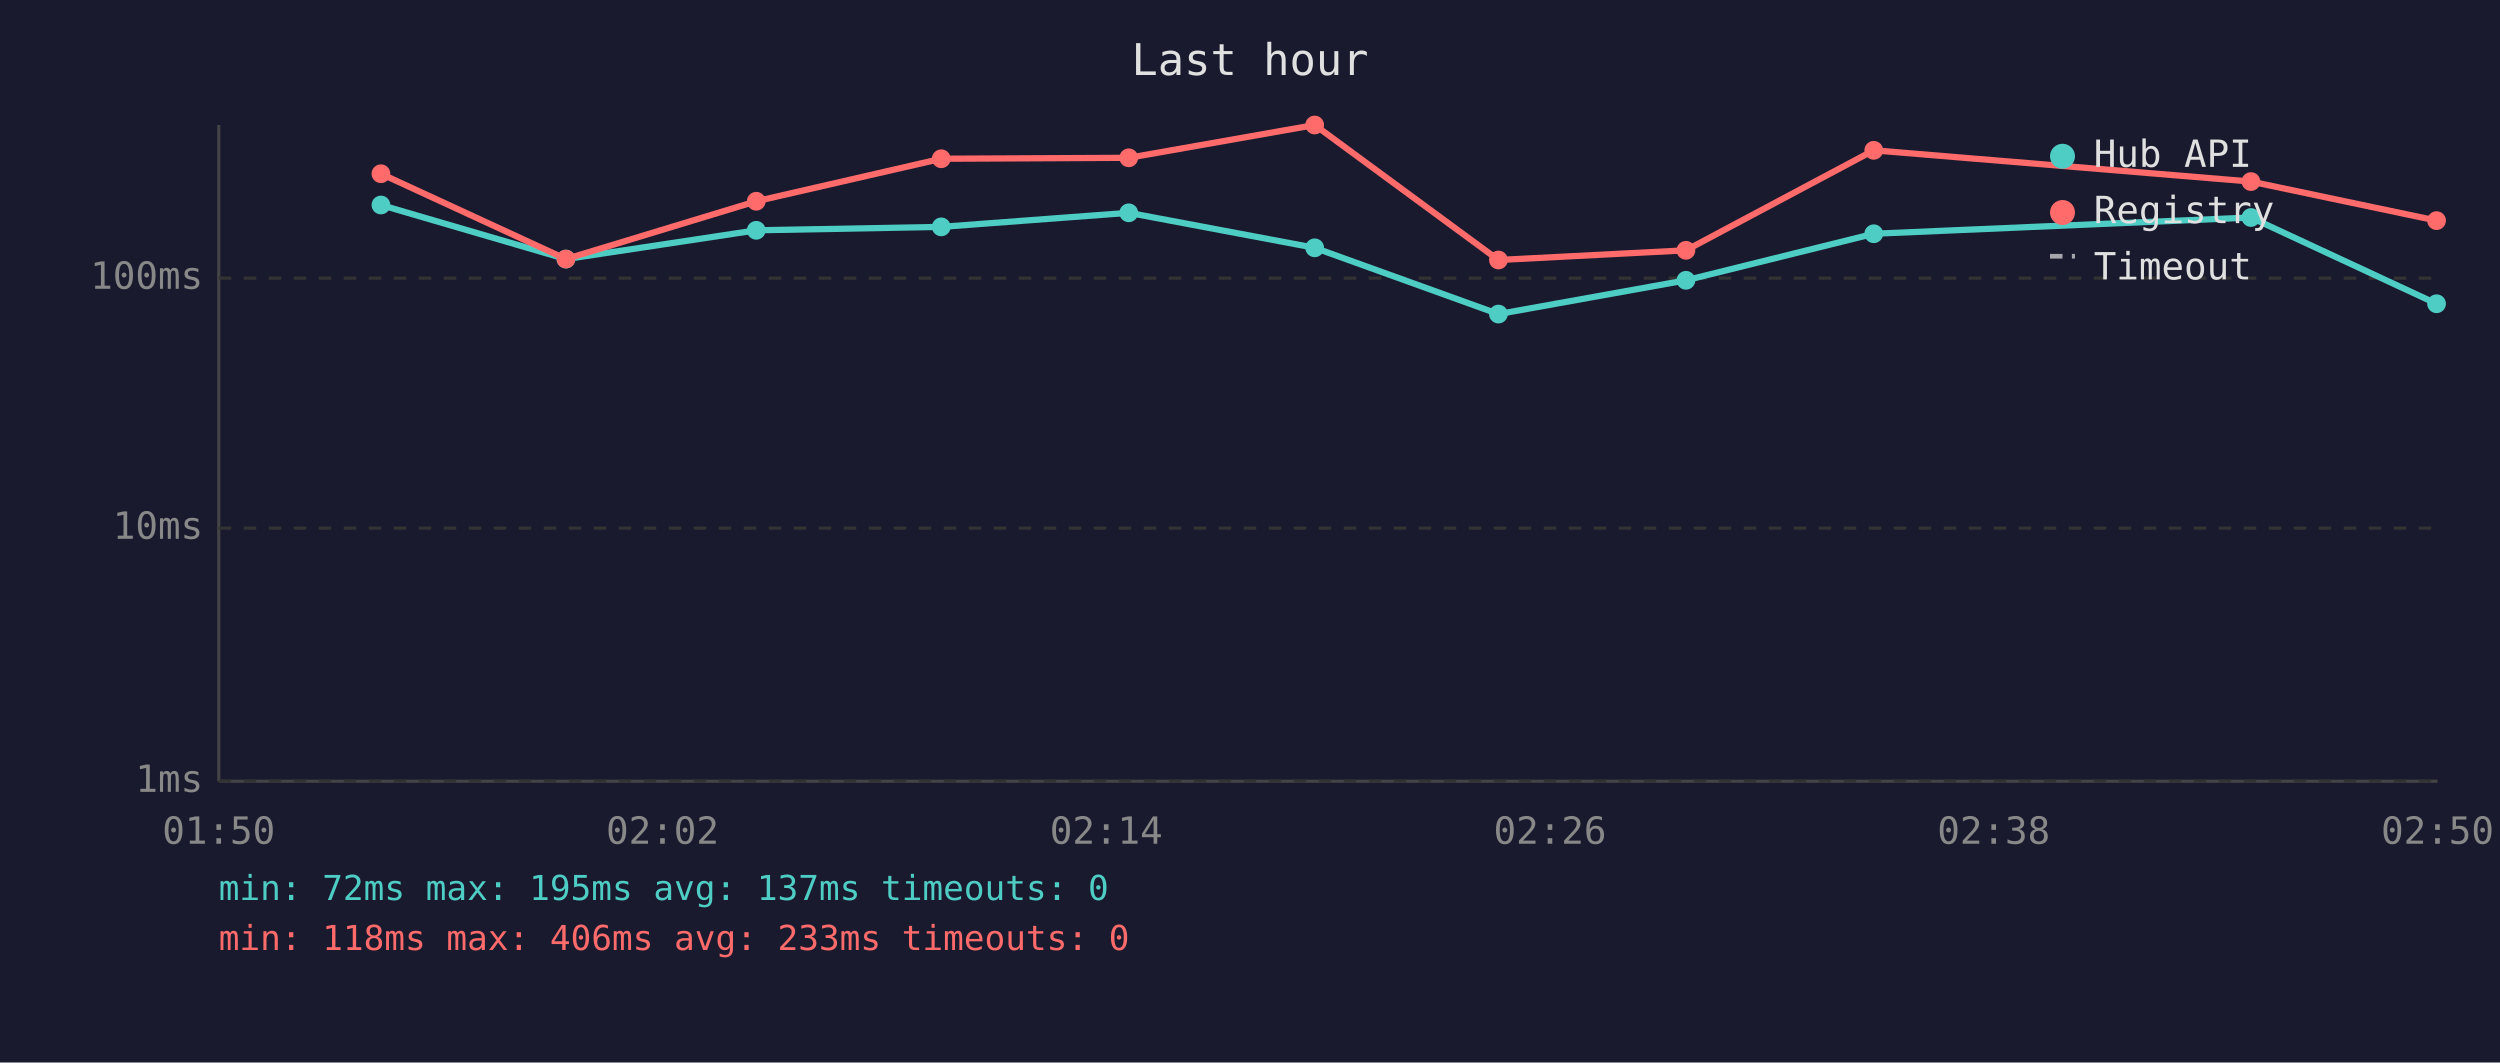
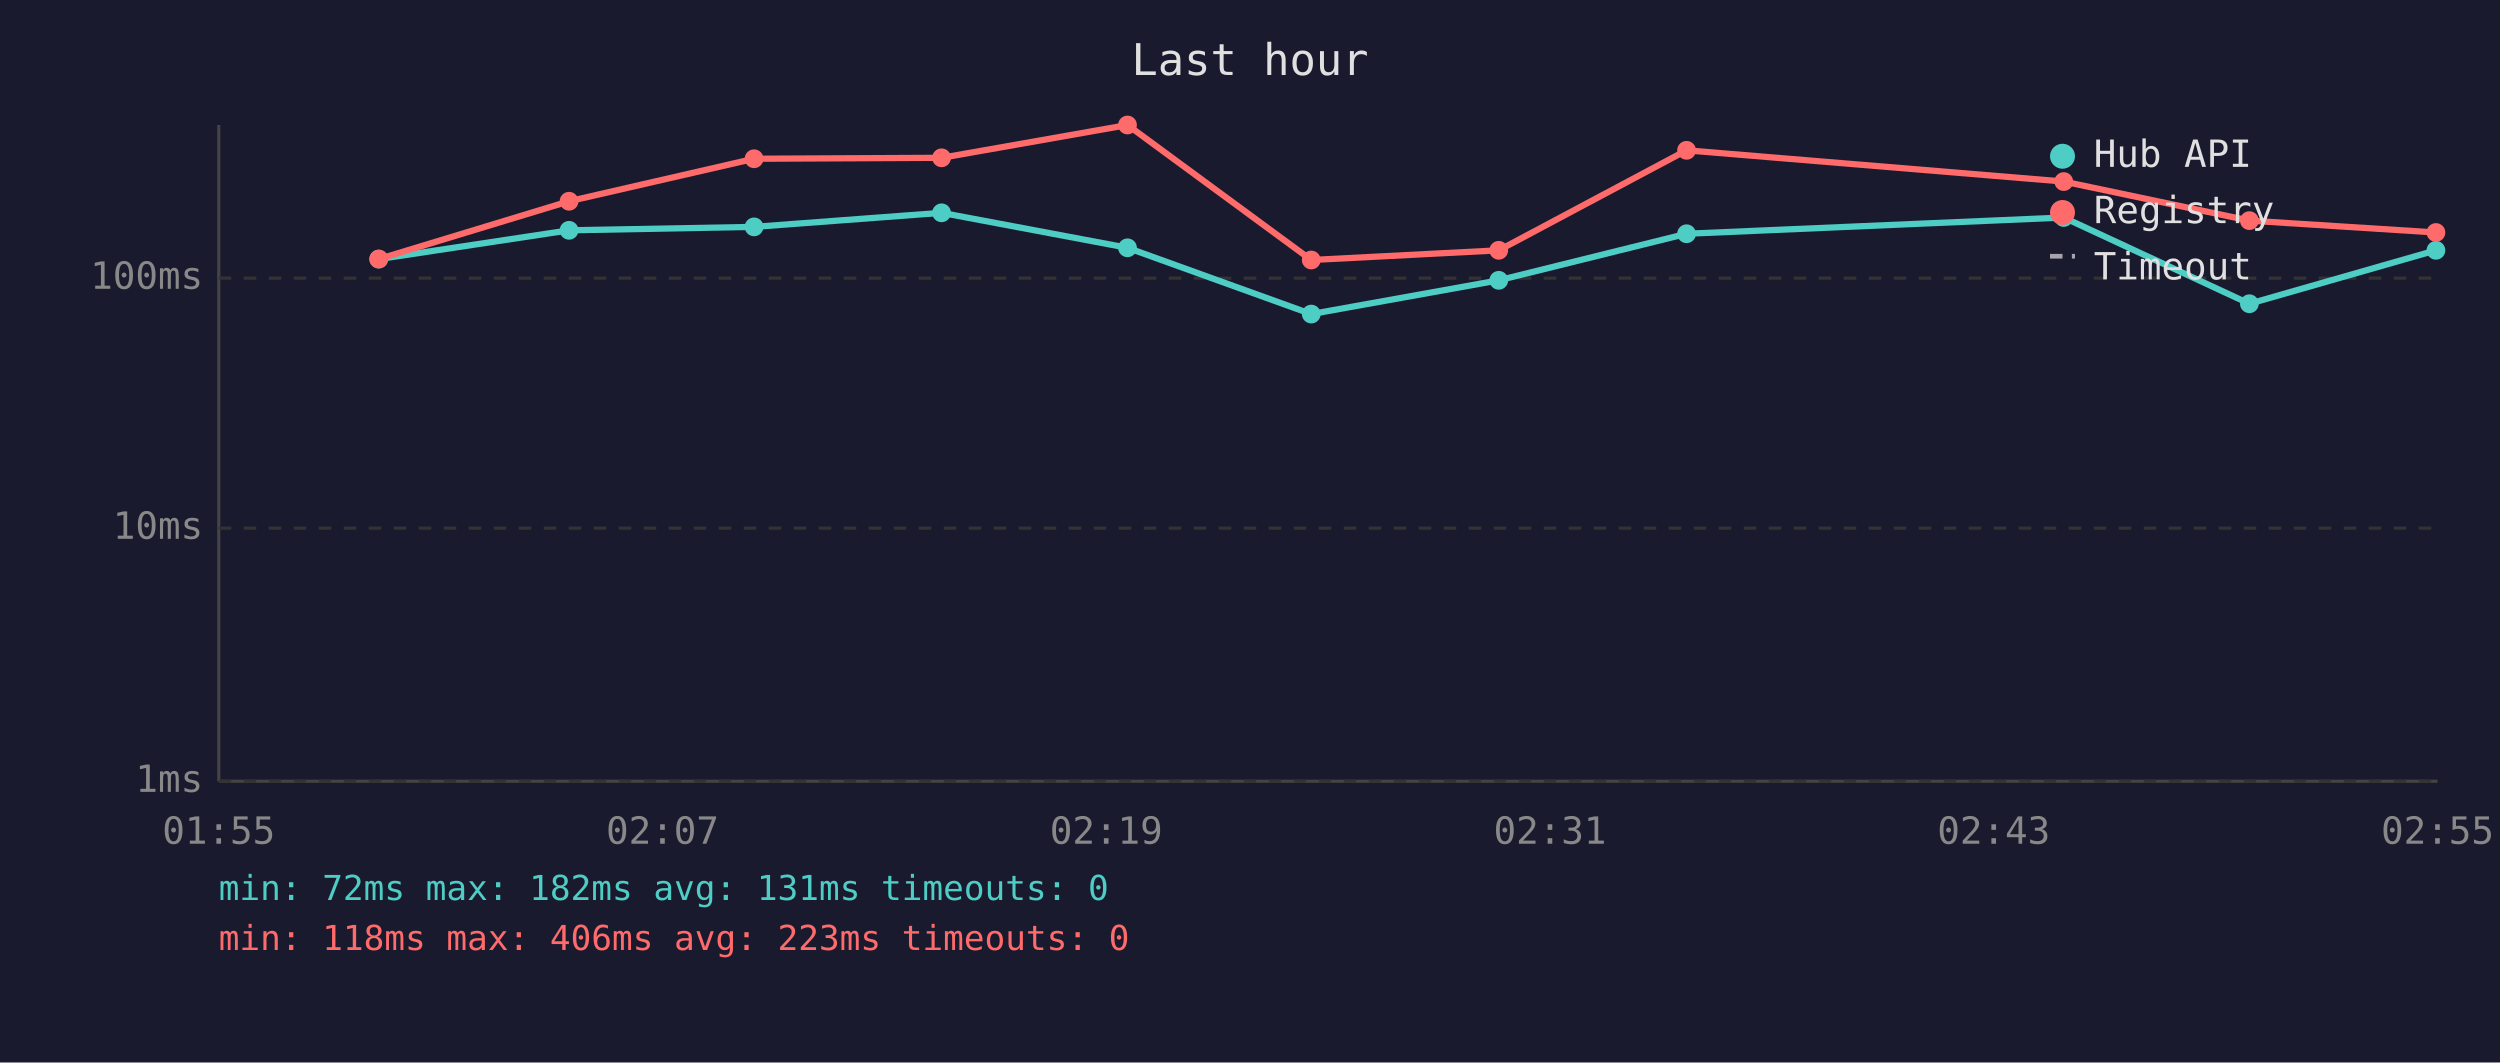
<svg xmlns="http://www.w3.org/2000/svg" viewBox="0 0 800 340" font-family="monospace" font-size="12">
  <rect width="800" height="340" fill="#1a1a2e" />
  <text x="400" y="24" fill="#e0e0e0" font-size="14" text-anchor="middle">Last hour</text>
  <line x1="70" y1="40" x2="70" y2="250" stroke="#444" stroke-width="1" />
  <line x1="70" y1="250" x2="780" y2="250" stroke="#444" stroke-width="1" />
  <line x1="70" y1="250" x2="780" y2="250" stroke="#333" stroke-width="1" stroke-dasharray="4" />
  <text x="65" y="250" fill="#888" text-anchor="end" dominant-baseline="middle">1ms</text>
  <line x1="70" y1="169" x2="780" y2="169" stroke="#333" stroke-width="1" stroke-dasharray="4" />
  <text x="65" y="169" fill="#888" text-anchor="end" dominant-baseline="middle">10ms</text>
  <line x1="70" y1="89" x2="780" y2="89" stroke="#333" stroke-width="1" stroke-dasharray="4" />
  <text x="65" y="89" fill="#888" text-anchor="end" dominant-baseline="middle">100ms</text>
-   <text x="70" y="270" fill="#888" text-anchor="middle">01:50</text>
-   <text x="212" y="270" fill="#888" text-anchor="middle">02:02</text>
-   <text x="354" y="270" fill="#888" text-anchor="middle">02:14</text>
-   <text x="496" y="270" fill="#888" text-anchor="middle">02:26</text>
-   <text x="638" y="270" fill="#888" text-anchor="middle">02:38</text>
-   <text x="780" y="270" fill="#888" text-anchor="middle">02:50</text>
-   <polyline points="121.9,65.6 181.1,82.9 242.0,73.7 301.2,72.6 361.2,68.1 420.7,79.3 479.5,100.5 539.5,89.7 599.6,74.8 720.3,69.6 779.7,97.2" fill="none" stroke="#4ecdc4" stroke-width="2" opacity="1" />
-   <circle cx="121.9" cy="65.6" r="3" fill="#4ecdc4" />
-   <circle cx="181.1" cy="82.9" r="3" fill="#4ecdc4" />
-   <circle cx="242.0" cy="73.7" r="3" fill="#4ecdc4" />
-   <circle cx="301.2" cy="72.6" r="3" fill="#4ecdc4" />
-   <circle cx="361.2" cy="68.1" r="3" fill="#4ecdc4" />
-   <circle cx="420.7" cy="79.3" r="3" fill="#4ecdc4" />
-   <circle cx="479.5" cy="100.5" r="3" fill="#4ecdc4" />
-   <circle cx="539.5" cy="89.7" r="3" fill="#4ecdc4" />
-   <circle cx="599.6" cy="74.8" r="3" fill="#4ecdc4" />
-   <circle cx="720.3" cy="69.6" r="3" fill="#4ecdc4" />
-   <circle cx="779.7" cy="97.2" r="3" fill="#4ecdc4" />
-   <polyline points="121.9,55.6 181.1,82.9 242.0,64.4 301.2,50.8 361.2,50.5 420.7,40.0 479.5,83.2 539.5,80.1 599.6,48.1 720.3,58.1 779.7,70.6" fill="none" stroke="#ff6b6b" stroke-width="2" opacity="1" />
-   <circle cx="121.9" cy="55.6" r="3" fill="#ff6b6b" />
-   <circle cx="181.1" cy="82.9" r="3" fill="#ff6b6b" />
-   <circle cx="242.0" cy="64.4" r="3" fill="#ff6b6b" />
-   <circle cx="301.2" cy="50.8" r="3" fill="#ff6b6b" />
-   <circle cx="361.2" cy="50.5" r="3" fill="#ff6b6b" />
-   <circle cx="420.7" cy="40.0" r="3" fill="#ff6b6b" />
-   <circle cx="479.5" cy="83.2" r="3" fill="#ff6b6b" />
-   <circle cx="539.5" cy="80.1" r="3" fill="#ff6b6b" />
-   <circle cx="599.6" cy="48.1" r="3" fill="#ff6b6b" />
-   <circle cx="720.3" cy="58.1" r="3" fill="#ff6b6b" />
-   <circle cx="779.7" cy="70.6" r="3" fill="#ff6b6b" />
+   <text x="70" y="270" fill="#888" text-anchor="middle">01:55</text>
+   <text x="212" y="270" fill="#888" text-anchor="middle">02:07</text>
+   <text x="354" y="270" fill="#888" text-anchor="middle">02:19</text>
+   <text x="496" y="270" fill="#888" text-anchor="middle">02:31</text>
+   <text x="638" y="270" fill="#888" text-anchor="middle">02:43</text>
+   <text x="780" y="270" fill="#888" text-anchor="middle">02:55</text>
+   <polyline points="121.2,82.9 182.1,73.7 241.3,72.6 301.3,68.1 360.8,79.3 419.6,100.5 479.6,89.7 539.7,74.8 660.4,69.6 719.8,97.2 779.5,80.1" fill="none" stroke="#4ecdc4" stroke-width="2" opacity="1" />
+   <circle cx="121.2" cy="82.9" r="3" fill="#4ecdc4" />
+   <circle cx="182.1" cy="73.7" r="3" fill="#4ecdc4" />
+   <circle cx="241.3" cy="72.6" r="3" fill="#4ecdc4" />
+   <circle cx="301.3" cy="68.1" r="3" fill="#4ecdc4" />
+   <circle cx="360.8" cy="79.3" r="3" fill="#4ecdc4" />
+   <circle cx="419.6" cy="100.5" r="3" fill="#4ecdc4" />
+   <circle cx="479.6" cy="89.7" r="3" fill="#4ecdc4" />
+   <circle cx="539.7" cy="74.8" r="3" fill="#4ecdc4" />
+   <circle cx="660.4" cy="69.6" r="3" fill="#4ecdc4" />
+   <circle cx="719.8" cy="97.2" r="3" fill="#4ecdc4" />
+   <circle cx="779.5" cy="80.1" r="3" fill="#4ecdc4" />
+   <polyline points="121.2,82.9 182.1,64.4 241.3,50.8 301.3,50.5 360.8,40.0 419.6,83.2 479.6,80.1 539.7,48.1 660.4,58.1 719.8,70.6 779.5,74.4" fill="none" stroke="#ff6b6b" stroke-width="2" opacity="1" />
+   <circle cx="121.2" cy="82.9" r="3" fill="#ff6b6b" />
+   <circle cx="182.1" cy="64.4" r="3" fill="#ff6b6b" />
+   <circle cx="241.3" cy="50.8" r="3" fill="#ff6b6b" />
+   <circle cx="301.3" cy="50.5" r="3" fill="#ff6b6b" />
+   <circle cx="360.8" cy="40.0" r="3" fill="#ff6b6b" />
+   <circle cx="419.6" cy="83.2" r="3" fill="#ff6b6b" />
+   <circle cx="479.6" cy="80.1" r="3" fill="#ff6b6b" />
+   <circle cx="539.7" cy="48.1" r="3" fill="#ff6b6b" />
+   <circle cx="660.4" cy="58.1" r="3" fill="#ff6b6b" />
+   <circle cx="719.8" cy="70.6" r="3" fill="#ff6b6b" />
+   <circle cx="779.5" cy="74.4" r="3" fill="#ff6b6b" />
  <circle cx="660" cy="50" r="4" fill="#4ecdc4" />
  <text x="670" y="50" fill="#e0e0e0" dominant-baseline="middle">Hub API</text>
  <circle cx="660" cy="68" r="4" fill="#ff6b6b" />
  <text x="670" y="68" fill="#e0e0e0" dominant-baseline="middle">Registry</text>
  <line x1="656" y1="82" x2="664" y2="82" stroke="#e0e0e0" stroke-width="1.5" stroke-dasharray="4,3" opacity="0.7" />
  <text x="670" y="86" fill="#e0e0e0" dominant-baseline="middle">Timeout</text>
-   <text x="70" y="288" fill="#4ecdc4" font-size="11">min: 72ms  max: 195ms  avg: 137ms  timeouts: 0</text>
-   <text x="70" y="304" fill="#ff6b6b" font-size="11">min: 118ms  max: 406ms  avg: 233ms  timeouts: 0</text>
+   <text x="70" y="288" fill="#4ecdc4" font-size="11">min: 72ms  max: 182ms  avg: 131ms  timeouts: 0</text>
+   <text x="70" y="304" fill="#ff6b6b" font-size="11">min: 118ms  max: 406ms  avg: 223ms  timeouts: 0</text>
</svg>
